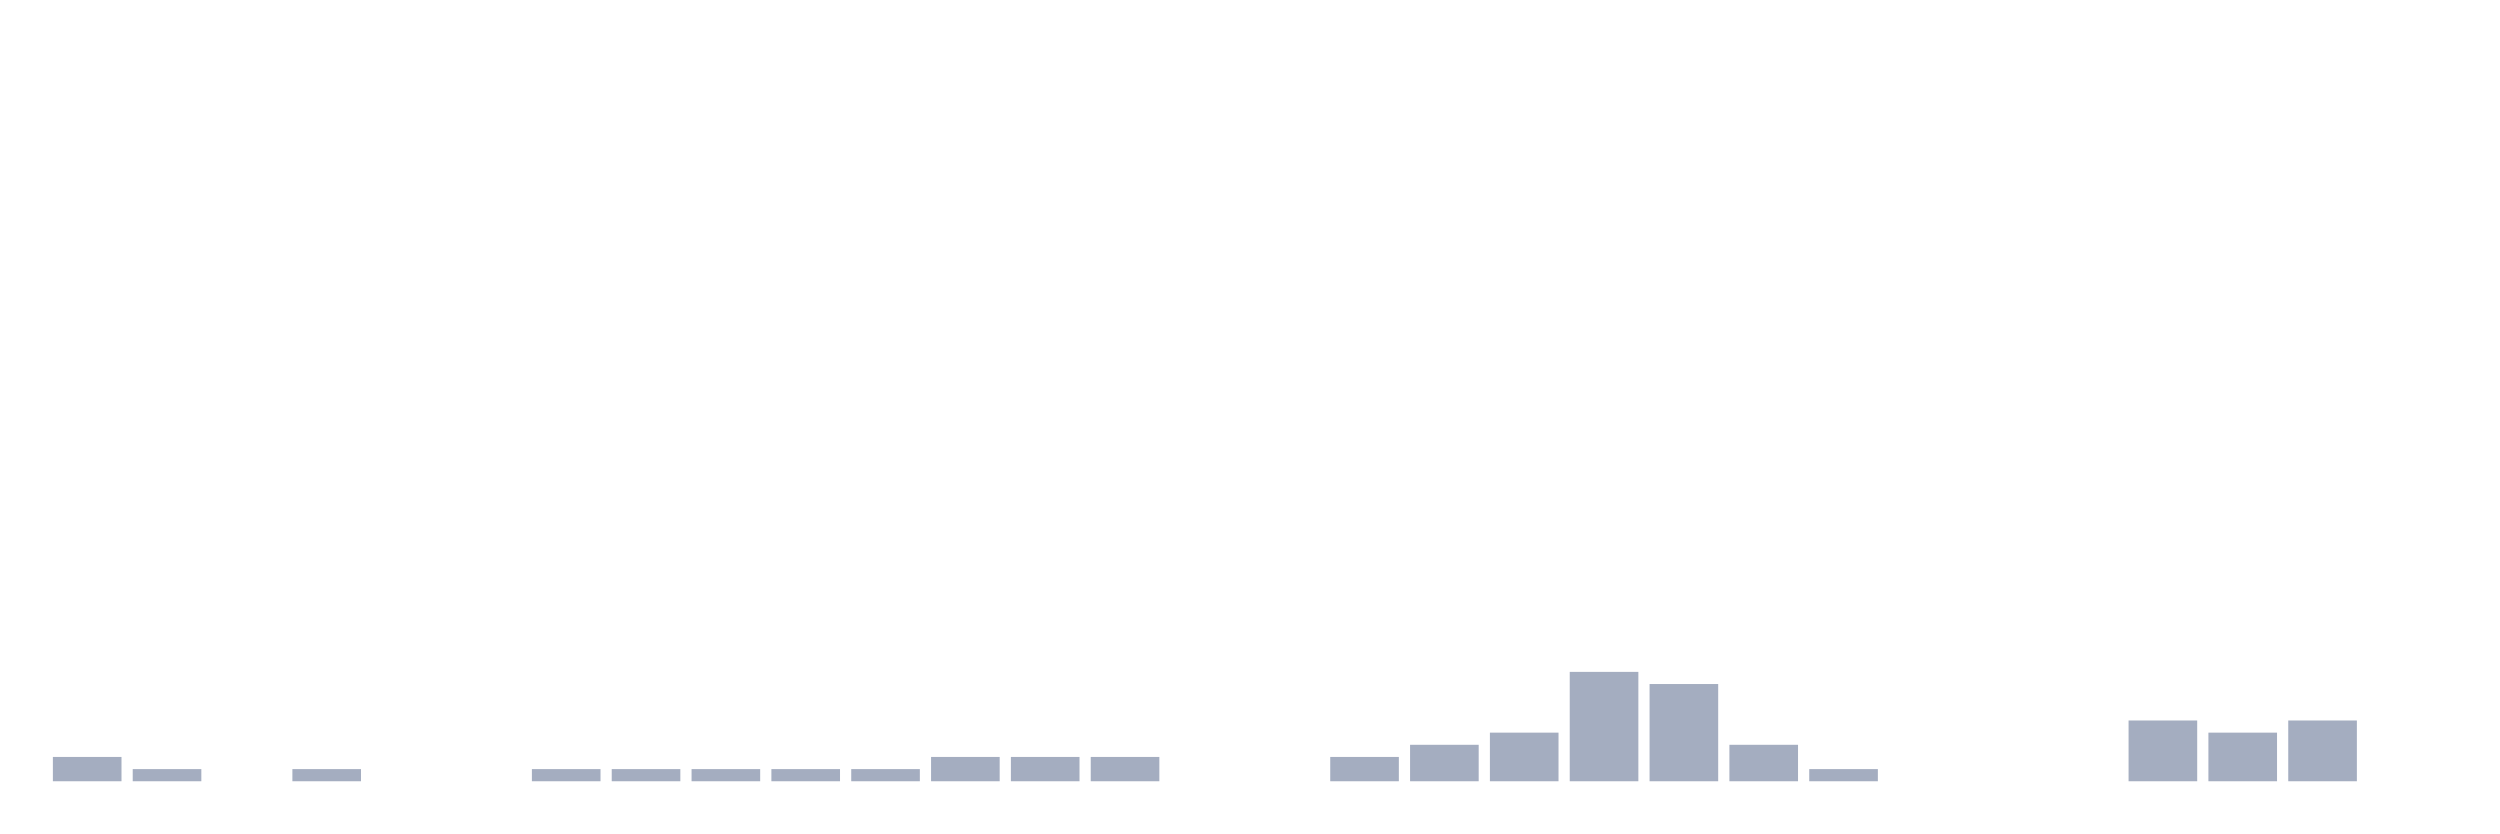
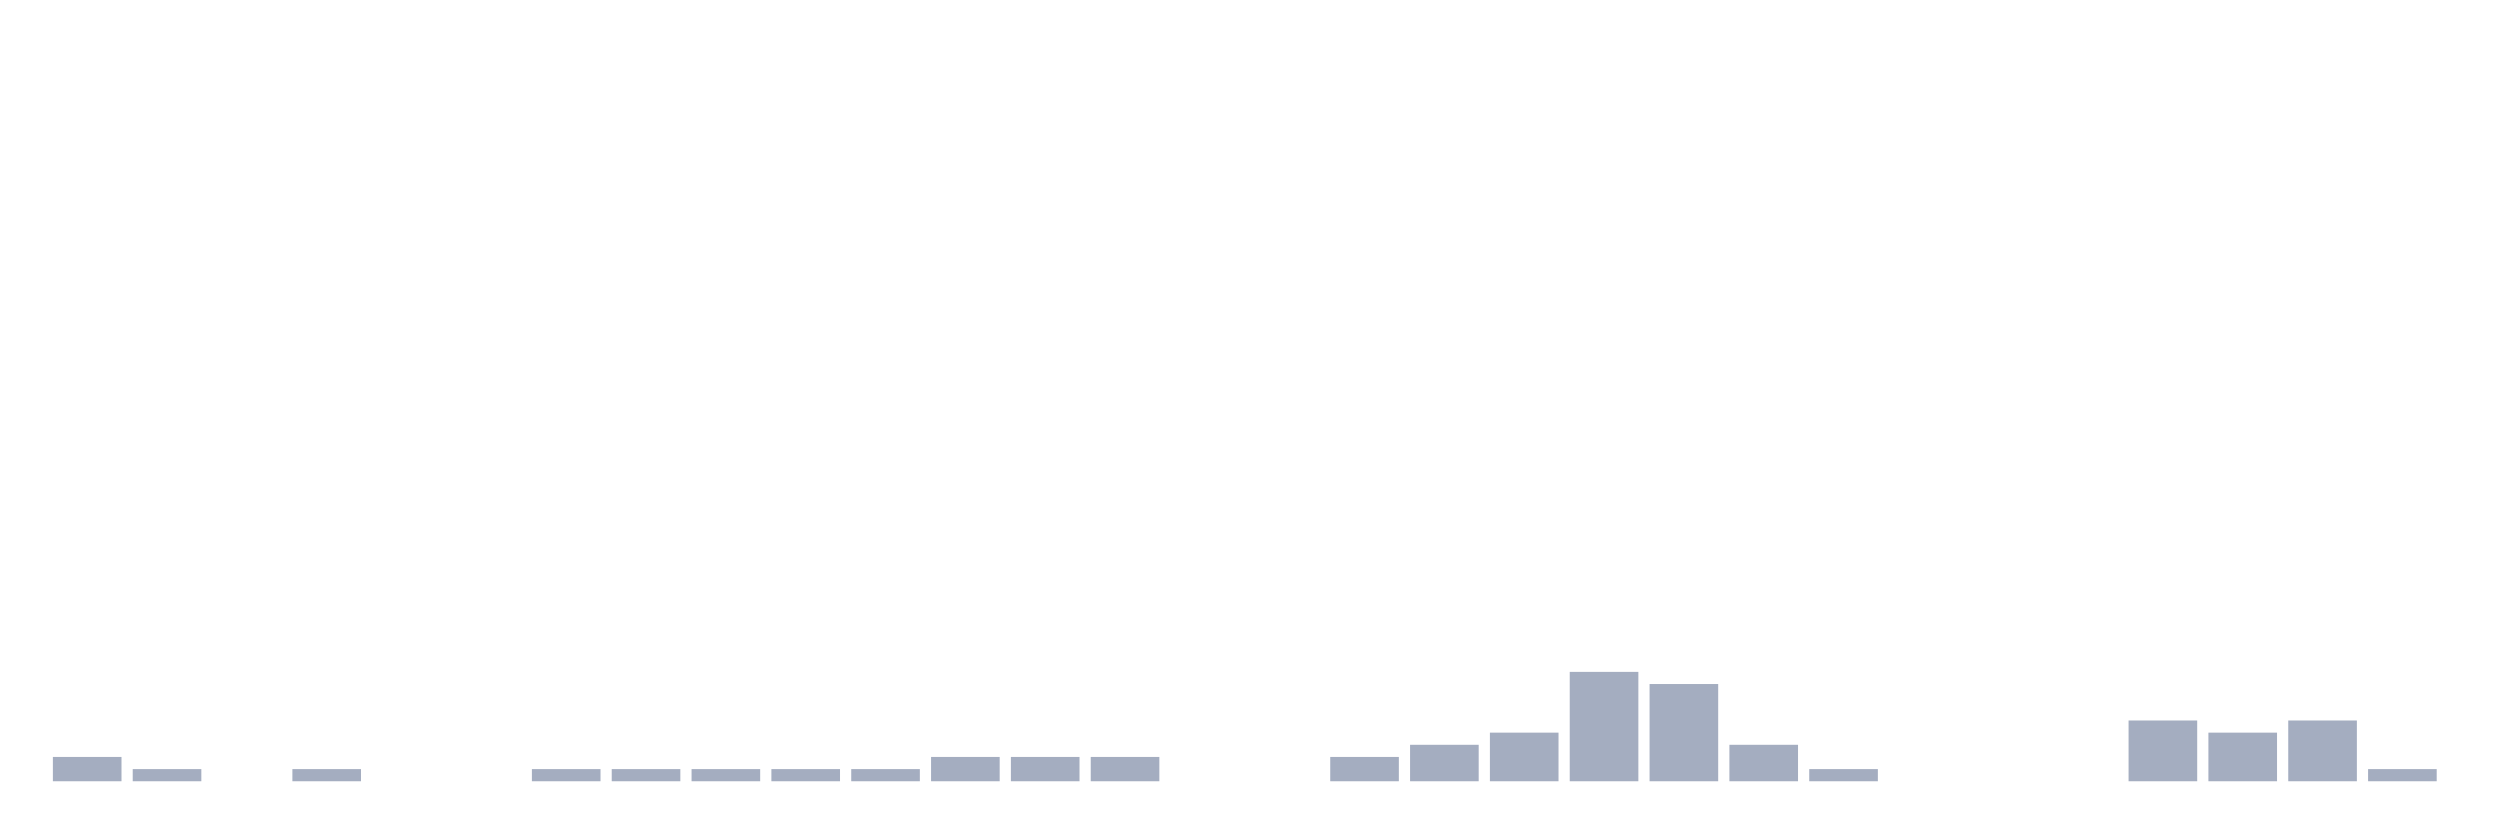
<svg xmlns="http://www.w3.org/2000/svg" viewBox="0 0 480 160">
  <g transform="translate(10,10)">
    <rect class="bar" x="0.153" width="13.175" y="135.333" height="4.667" fill="rgb(164,173,192)" />
    <rect class="bar" x="15.482" width="13.175" y="137.667" height="2.333" fill="rgb(164,173,192)" />
    <rect class="bar" x="30.81" width="13.175" y="140" height="0" fill="rgb(164,173,192)" />
    <rect class="bar" x="46.138" width="13.175" y="137.667" height="2.333" fill="rgb(164,173,192)" />
    <rect class="bar" x="61.466" width="13.175" y="140" height="0" fill="rgb(164,173,192)" />
    <rect class="bar" x="76.794" width="13.175" y="140" height="0" fill="rgb(164,173,192)" />
    <rect class="bar" x="92.123" width="13.175" y="137.667" height="2.333" fill="rgb(164,173,192)" />
    <rect class="bar" x="107.451" width="13.175" y="137.667" height="2.333" fill="rgb(164,173,192)" />
    <rect class="bar" x="122.779" width="13.175" y="137.667" height="2.333" fill="rgb(164,173,192)" />
    <rect class="bar" x="138.107" width="13.175" y="137.667" height="2.333" fill="rgb(164,173,192)" />
    <rect class="bar" x="153.436" width="13.175" y="137.667" height="2.333" fill="rgb(164,173,192)" />
    <rect class="bar" x="168.764" width="13.175" y="135.333" height="4.667" fill="rgb(164,173,192)" />
    <rect class="bar" x="184.092" width="13.175" y="135.333" height="4.667" fill="rgb(164,173,192)" />
    <rect class="bar" x="199.42" width="13.175" y="135.333" height="4.667" fill="rgb(164,173,192)" />
    <rect class="bar" x="214.748" width="13.175" y="140" height="0" fill="rgb(164,173,192)" />
    <rect class="bar" x="230.077" width="13.175" y="140" height="0" fill="rgb(164,173,192)" />
    <rect class="bar" x="245.405" width="13.175" y="135.333" height="4.667" fill="rgb(164,173,192)" />
    <rect class="bar" x="260.733" width="13.175" y="133" height="7" fill="rgb(164,173,192)" />
    <rect class="bar" x="276.061" width="13.175" y="130.667" height="9.333" fill="rgb(164,173,192)" />
    <rect class="bar" x="291.39" width="13.175" y="119" height="21" fill="rgb(164,173,192)" />
    <rect class="bar" x="306.718" width="13.175" y="121.333" height="18.667" fill="rgb(164,173,192)" />
    <rect class="bar" x="322.046" width="13.175" y="133" height="7" fill="rgb(164,173,192)" />
    <rect class="bar" x="337.374" width="13.175" y="137.667" height="2.333" fill="rgb(164,173,192)" />
    <rect class="bar" x="352.702" width="13.175" y="140" height="0" fill="rgb(164,173,192)" />
    <rect class="bar" x="368.031" width="13.175" y="140" height="0" fill="rgb(164,173,192)" />
    <rect class="bar" x="383.359" width="13.175" y="140" height="0" fill="rgb(164,173,192)" />
    <rect class="bar" x="398.687" width="13.175" y="128.333" height="11.667" fill="rgb(164,173,192)" />
    <rect class="bar" x="414.015" width="13.175" y="130.667" height="9.333" fill="rgb(164,173,192)" />
    <rect class="bar" x="429.344" width="13.175" y="128.333" height="11.667" fill="rgb(164,173,192)" />
-     <rect class="bar" x="444.672" width="13.175" y="140" height="0" fill="rgb(164,173,192)" />
+     <rect class="bar" x="444.672" width="13.175" y="137.667" height="2.333" fill="rgb(164,173,192)" />
  </g>
</svg>
